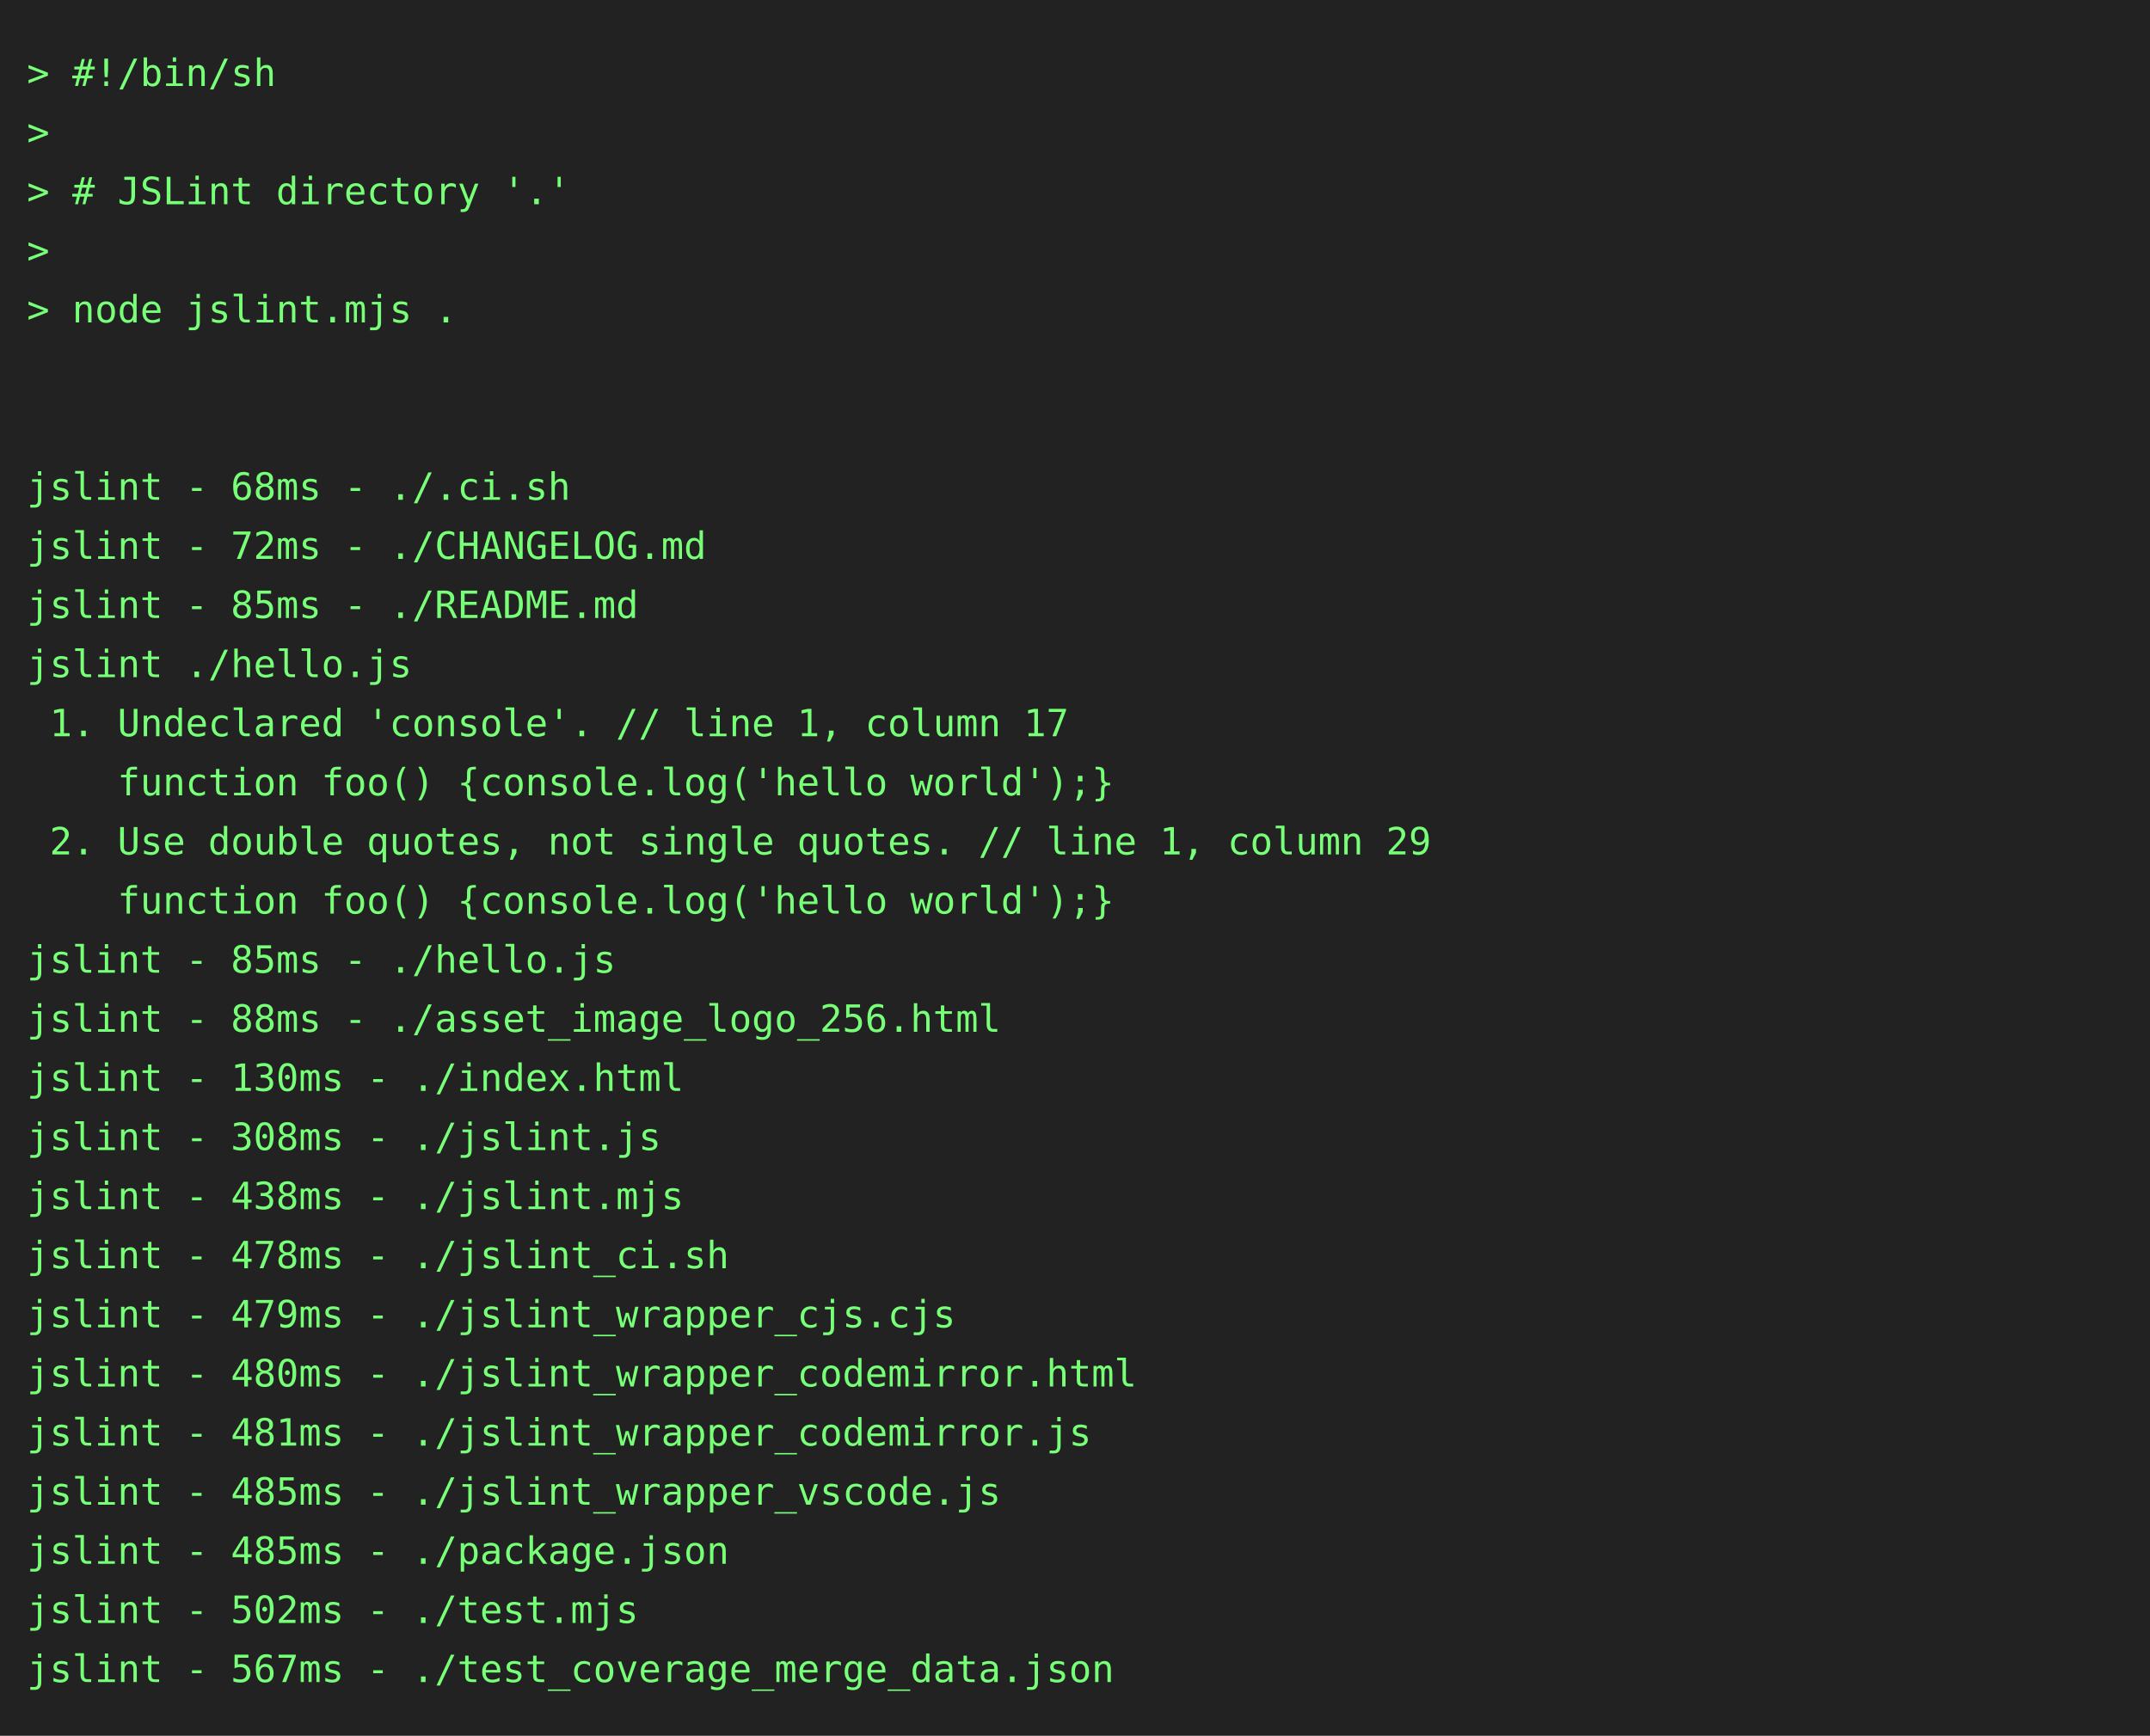
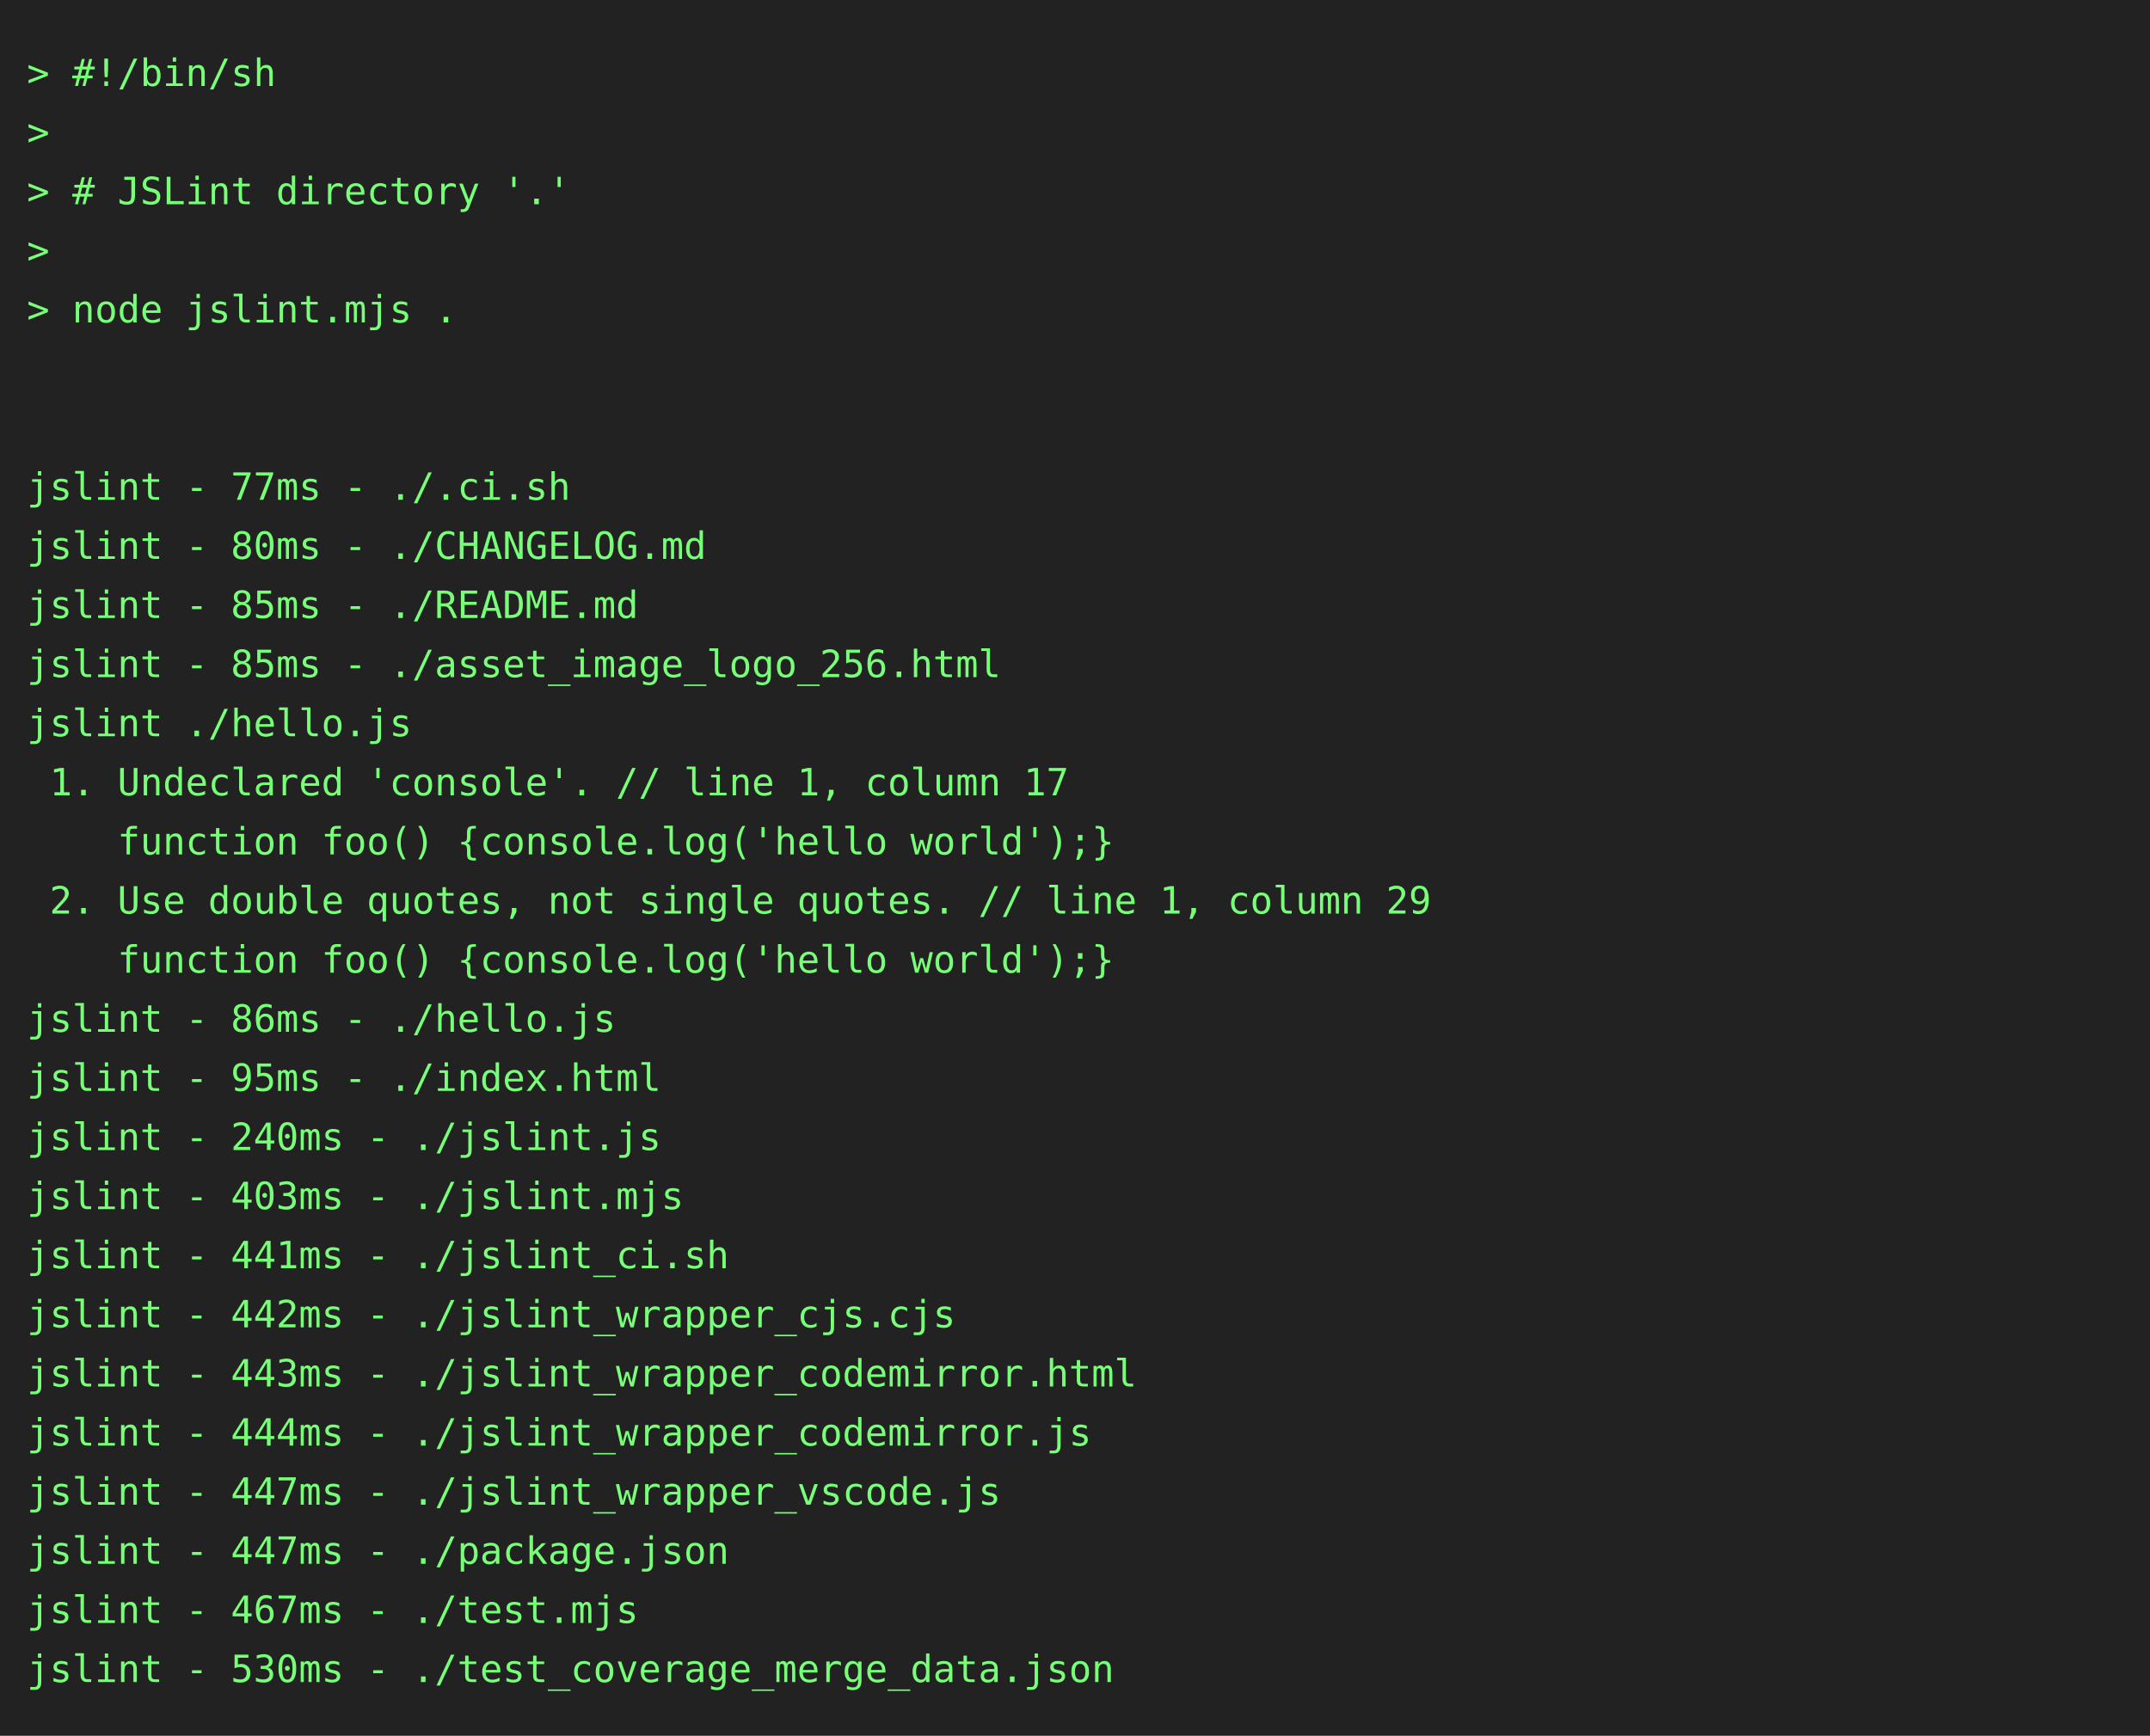
<svg xmlns="http://www.w3.org/2000/svg" height="646" width="800">
  <rect height="646" fill="#222" width="800" />
  <text fill="#7f7" font-family="consolas, menlo, monospace" font-size="14" xml:space="preserve">
    <tspan lengthAdjust="spacingAndGlyphs" textLength="768" x="10" y="32">&gt; #!/bin/sh                                                                                      </tspan>
    <tspan lengthAdjust="spacingAndGlyphs" textLength="768" x="10" y="54">&gt;                                                                                                </tspan>
    <tspan lengthAdjust="spacingAndGlyphs" textLength="768" x="10" y="76">&gt; # JSLint directory '.'                                                                         </tspan>
    <tspan lengthAdjust="spacingAndGlyphs" textLength="768" x="10" y="98">&gt;                                                                                                </tspan>
    <tspan lengthAdjust="spacingAndGlyphs" textLength="768" x="10" y="120">&gt; node jslint.mjs .                                                                              </tspan>
    <tspan lengthAdjust="spacingAndGlyphs" textLength="768" x="10" y="142">                                                                                                 </tspan>
    <tspan lengthAdjust="spacingAndGlyphs" textLength="768" x="10" y="164">                                                                                                 </tspan>
-     <tspan lengthAdjust="spacingAndGlyphs" textLength="768" x="10" y="186">jslint - 68ms - ./.ci.sh                                                                         </tspan>
-     <tspan lengthAdjust="spacingAndGlyphs" textLength="768" x="10" y="208">jslint - 72ms - ./CHANGELOG.md                                                                   </tspan>
+     <tspan lengthAdjust="spacingAndGlyphs" textLength="768" x="10" y="186">jslint - 77ms - ./.ci.sh                                                                         </tspan>
+     <tspan lengthAdjust="spacingAndGlyphs" textLength="768" x="10" y="208">jslint - 80ms - ./CHANGELOG.md                                                                   </tspan>
    <tspan lengthAdjust="spacingAndGlyphs" textLength="768" x="10" y="230">jslint - 85ms - ./README.md                                                                      </tspan>
-     <tspan lengthAdjust="spacingAndGlyphs" textLength="768" x="10" y="252">jslint ./hello.js                                                                                </tspan>
-     <tspan lengthAdjust="spacingAndGlyphs" textLength="768" x="10" y="274"> 1. Undeclared 'console'. // line 1, column 17                                                   </tspan>
-     <tspan lengthAdjust="spacingAndGlyphs" textLength="768" x="10" y="296">    function foo() {console.log('hello world');}                                                 </tspan>
-     <tspan lengthAdjust="spacingAndGlyphs" textLength="768" x="10" y="318"> 2. Use double quotes, not single quotes. // line 1, column 29                                   </tspan>
-     <tspan lengthAdjust="spacingAndGlyphs" textLength="768" x="10" y="340">    function foo() {console.log('hello world');}                                                 </tspan>
-     <tspan lengthAdjust="spacingAndGlyphs" textLength="768" x="10" y="362">jslint - 85ms - ./hello.js                                                                       </tspan>
-     <tspan lengthAdjust="spacingAndGlyphs" textLength="768" x="10" y="384">jslint - 88ms - ./asset_image_logo_256.html                                                      </tspan>
-     <tspan lengthAdjust="spacingAndGlyphs" textLength="768" x="10" y="406">jslint - 130ms - ./index.html                                                                    </tspan>
-     <tspan lengthAdjust="spacingAndGlyphs" textLength="768" x="10" y="428">jslint - 308ms - ./jslint.js                                                                     </tspan>
-     <tspan lengthAdjust="spacingAndGlyphs" textLength="768" x="10" y="450">jslint - 438ms - ./jslint.mjs                                                                    </tspan>
-     <tspan lengthAdjust="spacingAndGlyphs" textLength="768" x="10" y="472">jslint - 478ms - ./jslint_ci.sh                                                                  </tspan>
-     <tspan lengthAdjust="spacingAndGlyphs" textLength="768" x="10" y="494">jslint - 479ms - ./jslint_wrapper_cjs.cjs                                                        </tspan>
-     <tspan lengthAdjust="spacingAndGlyphs" textLength="768" x="10" y="516">jslint - 480ms - ./jslint_wrapper_codemirror.html                                                </tspan>
-     <tspan lengthAdjust="spacingAndGlyphs" textLength="768" x="10" y="538">jslint - 481ms - ./jslint_wrapper_codemirror.js                                                  </tspan>
-     <tspan lengthAdjust="spacingAndGlyphs" textLength="768" x="10" y="560">jslint - 485ms - ./jslint_wrapper_vscode.js                                                      </tspan>
-     <tspan lengthAdjust="spacingAndGlyphs" textLength="768" x="10" y="582">jslint - 485ms - ./package.json                                                                  </tspan>
-     <tspan lengthAdjust="spacingAndGlyphs" textLength="768" x="10" y="604">jslint - 502ms - ./test.mjs                                                                      </tspan>
-     <tspan lengthAdjust="spacingAndGlyphs" textLength="768" x="10" y="626">jslint - 567ms - ./test_coverage_merge_data.json                                                 </tspan>
+     <tspan lengthAdjust="spacingAndGlyphs" textLength="768" x="10" y="252">jslint - 85ms - ./asset_image_logo_256.html                                                      </tspan>
+     <tspan lengthAdjust="spacingAndGlyphs" textLength="768" x="10" y="274">jslint ./hello.js                                                                                </tspan>
+     <tspan lengthAdjust="spacingAndGlyphs" textLength="768" x="10" y="296"> 1. Undeclared 'console'. // line 1, column 17                                                   </tspan>
+     <tspan lengthAdjust="spacingAndGlyphs" textLength="768" x="10" y="318">    function foo() {console.log('hello world');}                                                 </tspan>
+     <tspan lengthAdjust="spacingAndGlyphs" textLength="768" x="10" y="340"> 2. Use double quotes, not single quotes. // line 1, column 29                                   </tspan>
+     <tspan lengthAdjust="spacingAndGlyphs" textLength="768" x="10" y="362">    function foo() {console.log('hello world');}                                                 </tspan>
+     <tspan lengthAdjust="spacingAndGlyphs" textLength="768" x="10" y="384">jslint - 86ms - ./hello.js                                                                       </tspan>
+     <tspan lengthAdjust="spacingAndGlyphs" textLength="768" x="10" y="406">jslint - 95ms - ./index.html                                                                     </tspan>
+     <tspan lengthAdjust="spacingAndGlyphs" textLength="768" x="10" y="428">jslint - 240ms - ./jslint.js                                                                     </tspan>
+     <tspan lengthAdjust="spacingAndGlyphs" textLength="768" x="10" y="450">jslint - 403ms - ./jslint.mjs                                                                    </tspan>
+     <tspan lengthAdjust="spacingAndGlyphs" textLength="768" x="10" y="472">jslint - 441ms - ./jslint_ci.sh                                                                  </tspan>
+     <tspan lengthAdjust="spacingAndGlyphs" textLength="768" x="10" y="494">jslint - 442ms - ./jslint_wrapper_cjs.cjs                                                        </tspan>
+     <tspan lengthAdjust="spacingAndGlyphs" textLength="768" x="10" y="516">jslint - 443ms - ./jslint_wrapper_codemirror.html                                                </tspan>
+     <tspan lengthAdjust="spacingAndGlyphs" textLength="768" x="10" y="538">jslint - 444ms - ./jslint_wrapper_codemirror.js                                                  </tspan>
+     <tspan lengthAdjust="spacingAndGlyphs" textLength="768" x="10" y="560">jslint - 447ms - ./jslint_wrapper_vscode.js                                                      </tspan>
+     <tspan lengthAdjust="spacingAndGlyphs" textLength="768" x="10" y="582">jslint - 447ms - ./package.json                                                                  </tspan>
+     <tspan lengthAdjust="spacingAndGlyphs" textLength="768" x="10" y="604">jslint - 467ms - ./test.mjs                                                                      </tspan>
+     <tspan lengthAdjust="spacingAndGlyphs" textLength="768" x="10" y="626">jslint - 530ms - ./test_coverage_merge_data.json                                                 </tspan>
  </text>
</svg>
